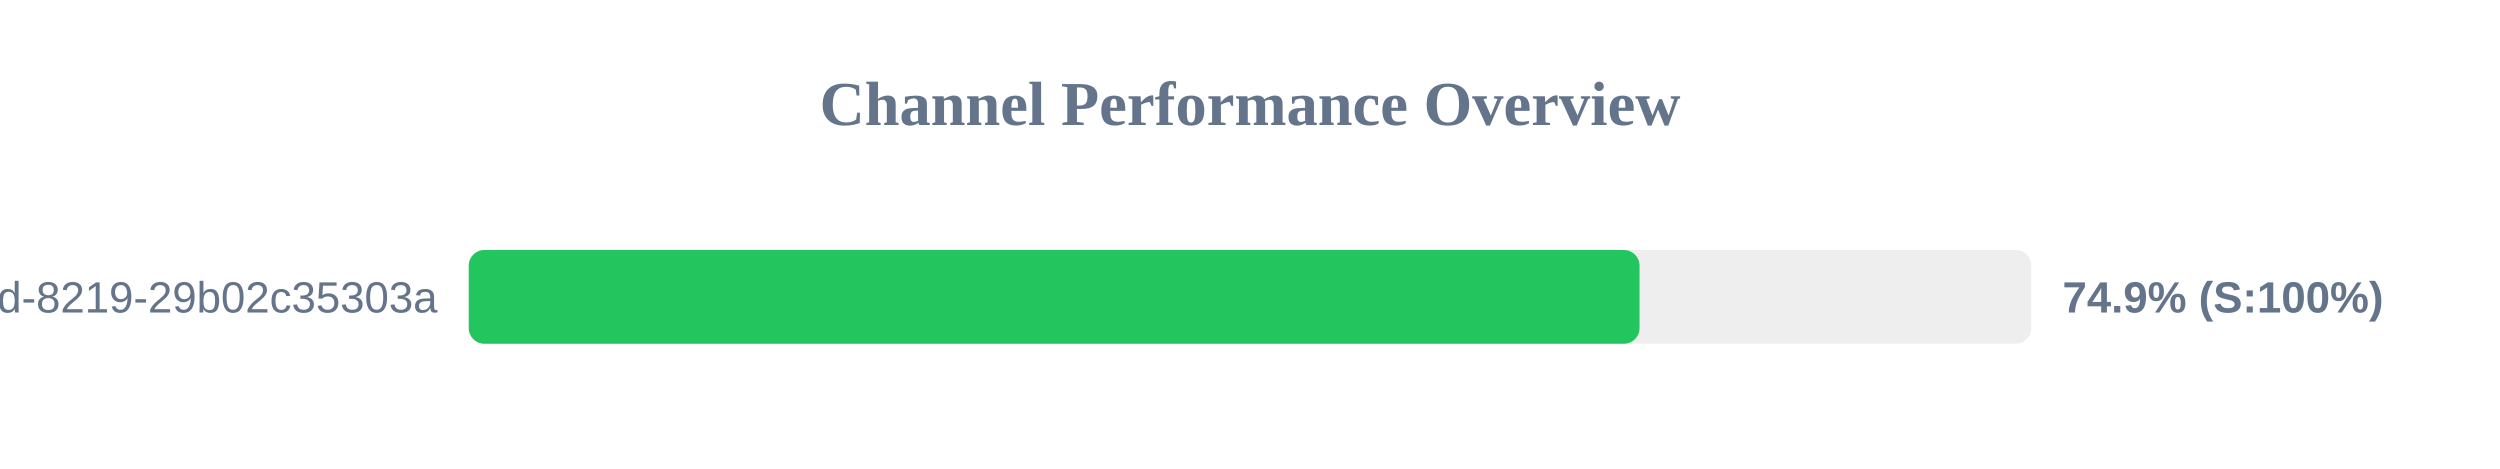
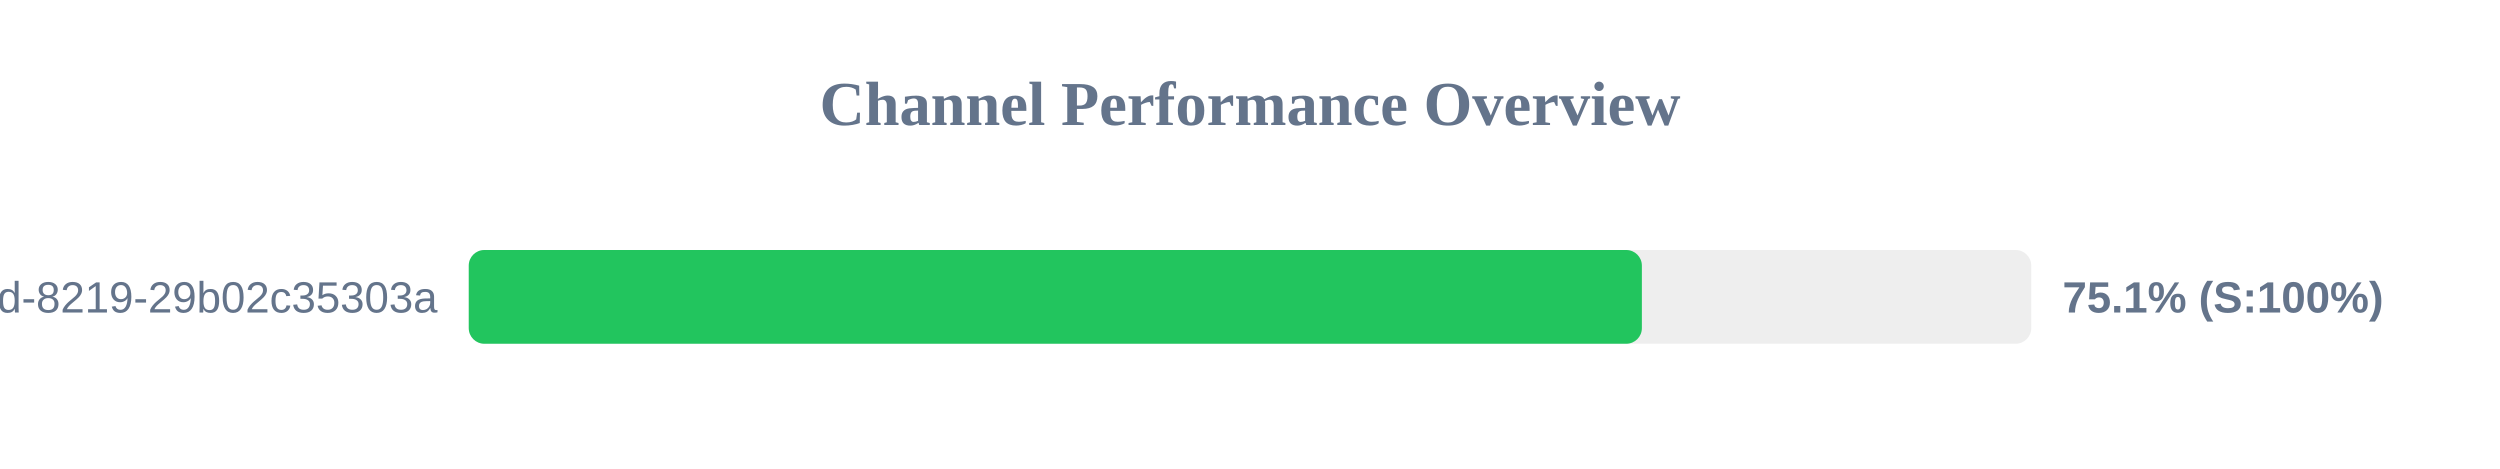
<svg xmlns="http://www.w3.org/2000/svg" width="800" height="150" version="1.1">
  <style>
        .row { font: 14px Arial; fill: #64748b; }
        .score { font: bold 14px Arial; fill: #64748b; }
    </style>
  <text x="400" y="40" text-anchor="middle" font-size="20px" font-weight="bold" fill="#64748b">Channel Performance Overview</text>
  <rect x="150" y="80" width="500" height="30" fill="#eee" rx="5" />
-   <rect x="150" y="80" width="374.65" height="30" fill="#22c55e" rx="5" />
+   <rect x="150" y="80" width="375.4" height="30" fill="#22c55e" rx="5" />
  <text x="140" y="100" text-anchor="end" class="row">?uuid=5eaa121d-4362-444d-8219-29b02c35303a</text>
-   <text x="660" y="100" text-anchor="start" class="score">74.9% (S:100%)</text>
+   <text x="660" y="100" text-anchor="start" class="score">75.1% (S:100%)</text>
</svg>
